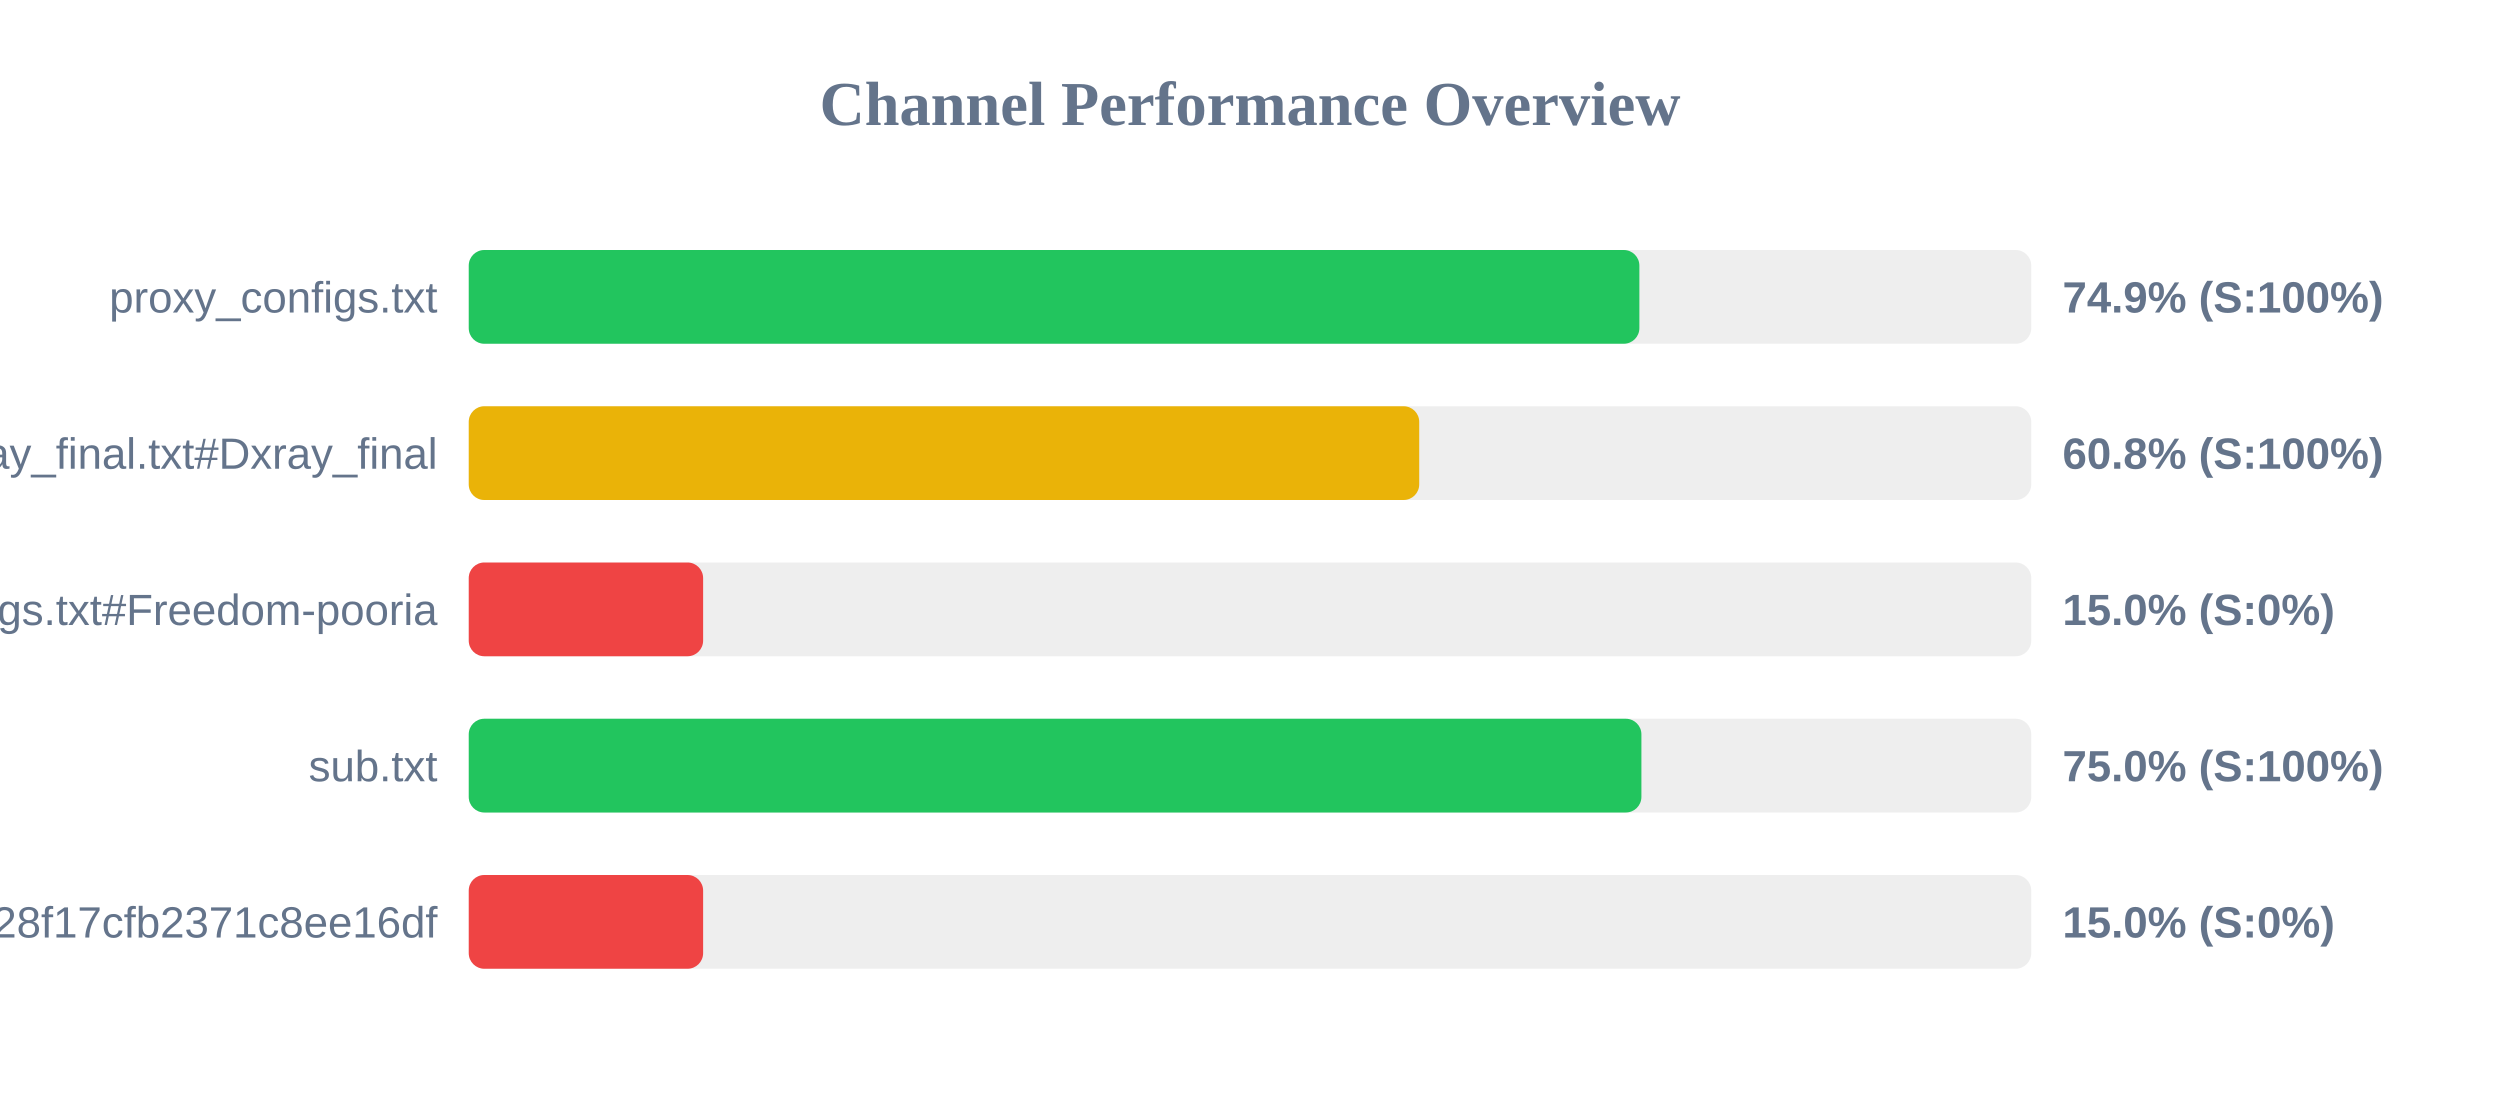
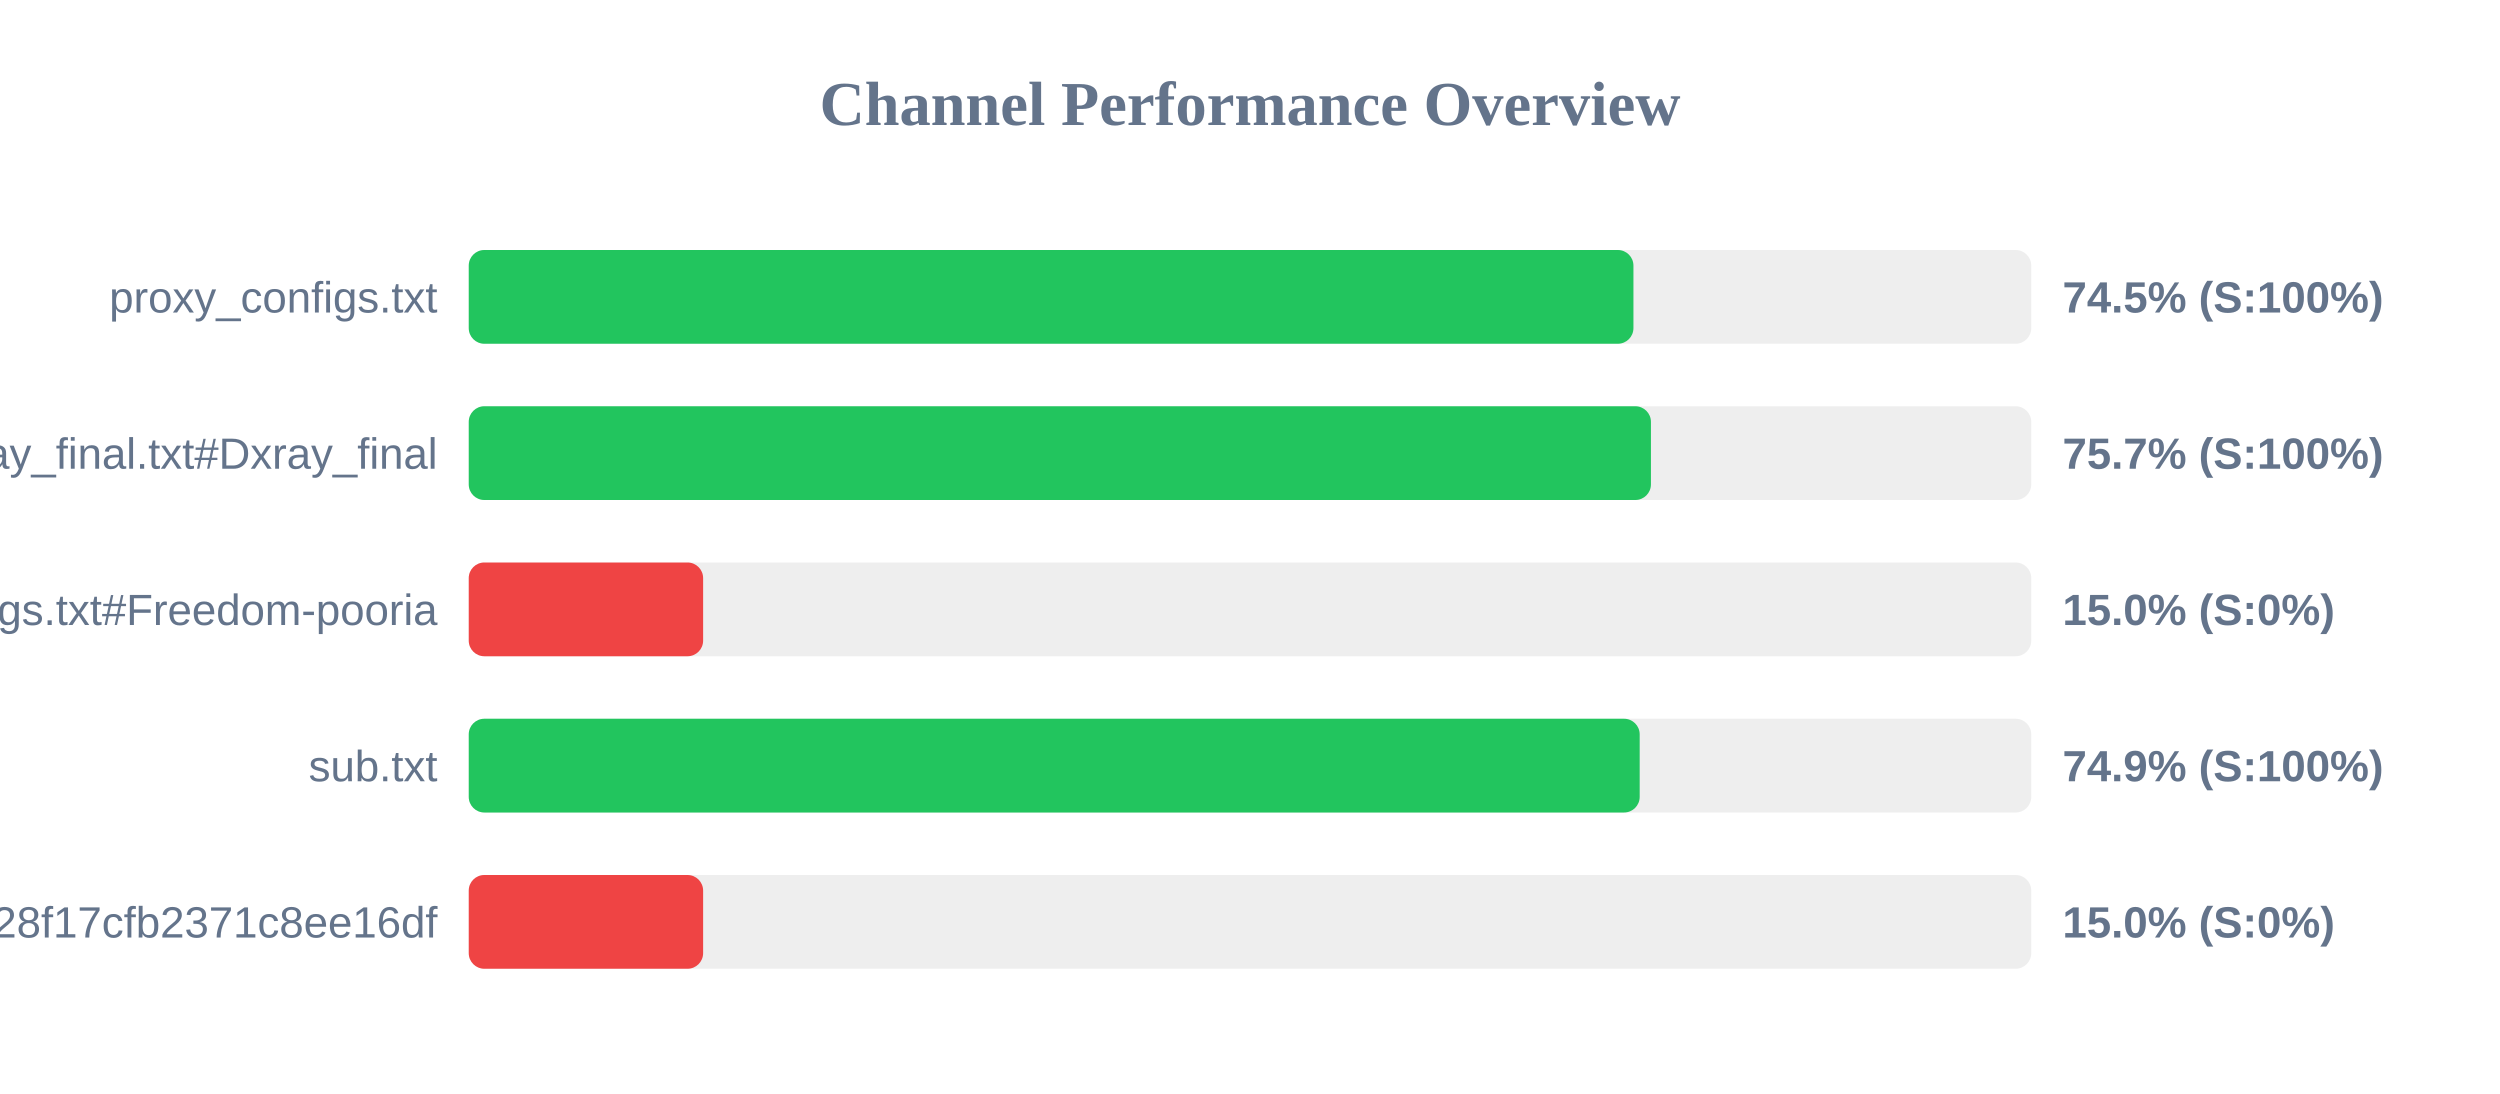
<svg xmlns="http://www.w3.org/2000/svg" width="800" height="350" version="1.1">
  <style>
        .row { font: 14px Arial; fill: #64748b; }
        .score { font: bold 14px Arial; fill: #64748b; }
    </style>
  <text x="400" y="40" text-anchor="middle" font-size="20px" font-weight="bold" fill="#64748b">Channel Performance Overview</text>
  <rect x="150" y="80" width="500" height="30" fill="#eee" rx="5" />
-   <rect x="150" y="80" width="374.6" height="30" fill="#22c55e" rx="5" />
+   <rect x="150" y="80" width="372.7" height="30" fill="#22c55e" rx="5" />
  <text x="140" y="100" text-anchor="end" class="row">proxy_configs.txt</text>
-   <text x="660" y="100" text-anchor="start" class="score">74.9% (S:100%)</text>
+   <text x="660" y="100" text-anchor="start" class="score">74.5% (S:100%)</text>
  <rect x="150" y="130" width="500" height="30" fill="#eee" rx="5" />
-   <rect x="150" y="130" width="304.15" height="30" fill="#eab308" rx="5" />
+   <rect x="150" y="130" width="378.3" height="30" fill="#22c55e" rx="5" />
  <text x="140" y="150" text-anchor="end" class="row">xray_final.txt#Dxray_final</text>
-   <text x="660" y="150" text-anchor="start" class="score">60.8% (S:100%)</text>
+   <text x="660" y="150" text-anchor="start" class="score">75.7% (S:100%)</text>
  <rect x="150" y="180" width="500" height="30" fill="#eee" rx="5" />
  <rect x="150" y="180" width="75.0" height="30" fill="#ef4444" rx="5" />
  <text x="140" y="200" text-anchor="end" class="row">v2ray_configs.txt#Freedom-pooria</text>
  <text x="660" y="200" text-anchor="start" class="score">15.0% (S:0%)</text>
  <rect x="150" y="230" width="500" height="30" fill="#eee" rx="5" />
-   <rect x="150" y="230" width="375.25" height="30" fill="#22c55e" rx="5" />
+   <rect x="150" y="230" width="374.7" height="30" fill="#22c55e" rx="5" />
  <text x="140" y="250" text-anchor="end" class="row">sub.txt</text>
-   <text x="660" y="250" text-anchor="start" class="score">75.0% (S:100%)</text>
+   <text x="660" y="250" text-anchor="start" class="score">74.9% (S:100%)</text>
  <rect x="150" y="280" width="500" height="30" fill="#eee" rx="5" />
  <rect x="150" y="280" width="75.0" height="30" fill="#ef4444" rx="5" />
  <text x="140" y="300" text-anchor="end" class="row">?token=fedfed7b41b828f17cfb2371c8ee16df</text>
  <text x="660" y="300" text-anchor="start" class="score">15.0% (S:0%)</text>
</svg>
